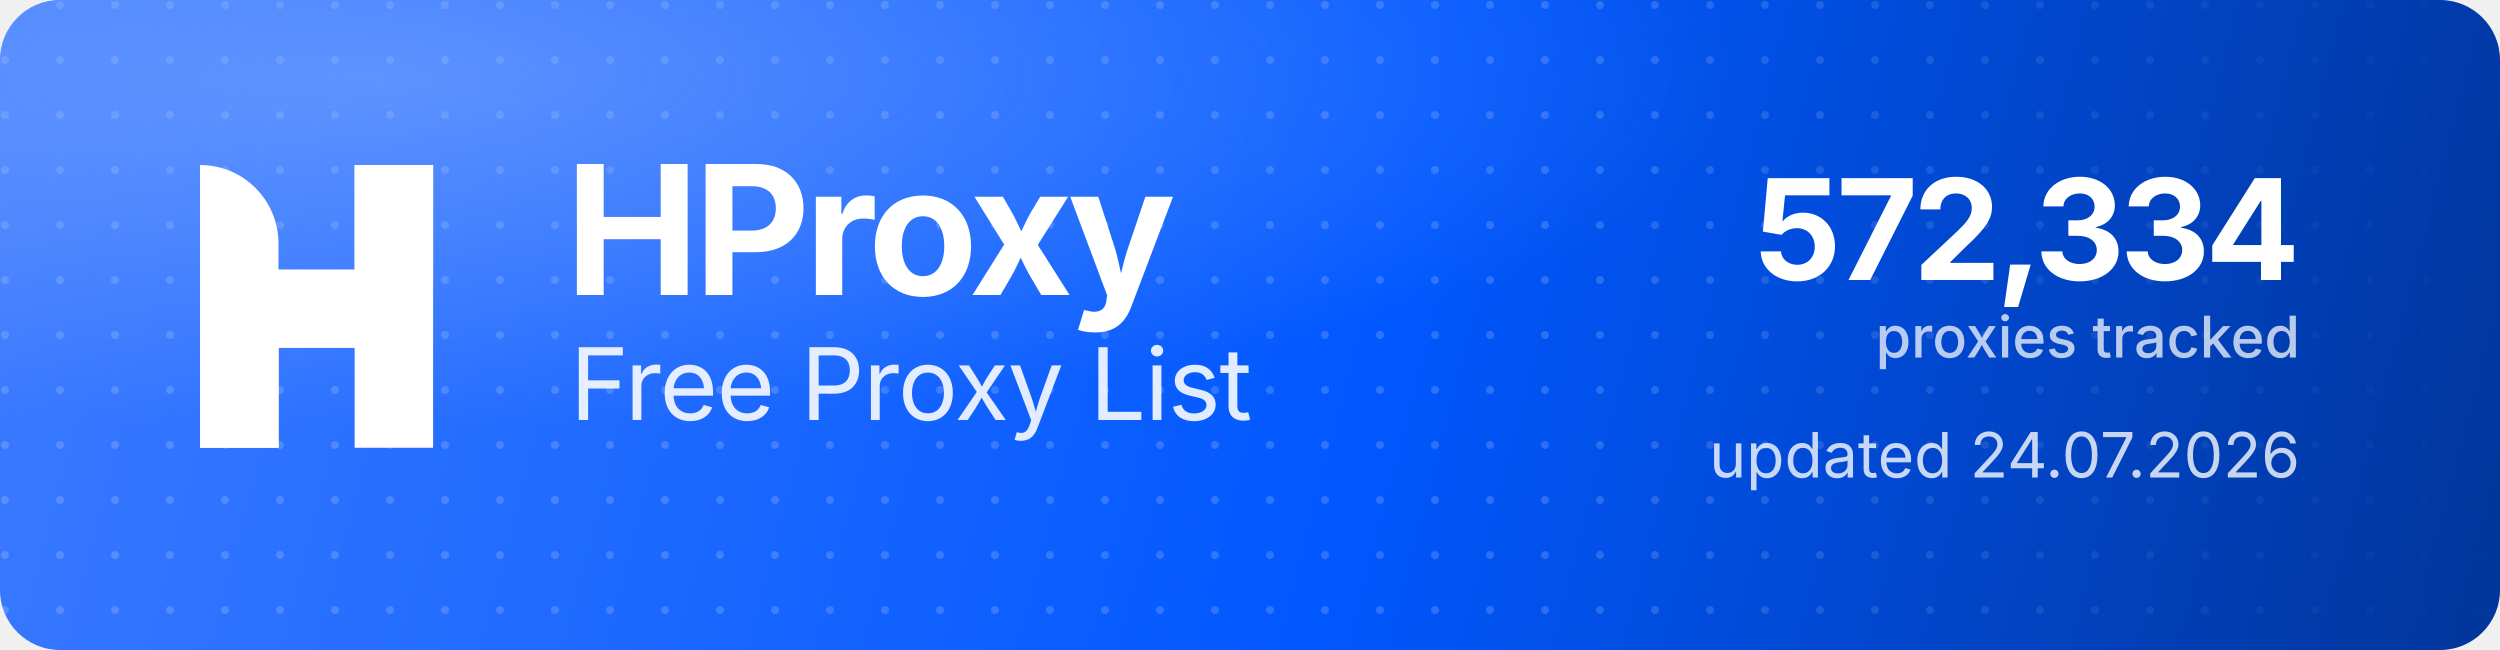
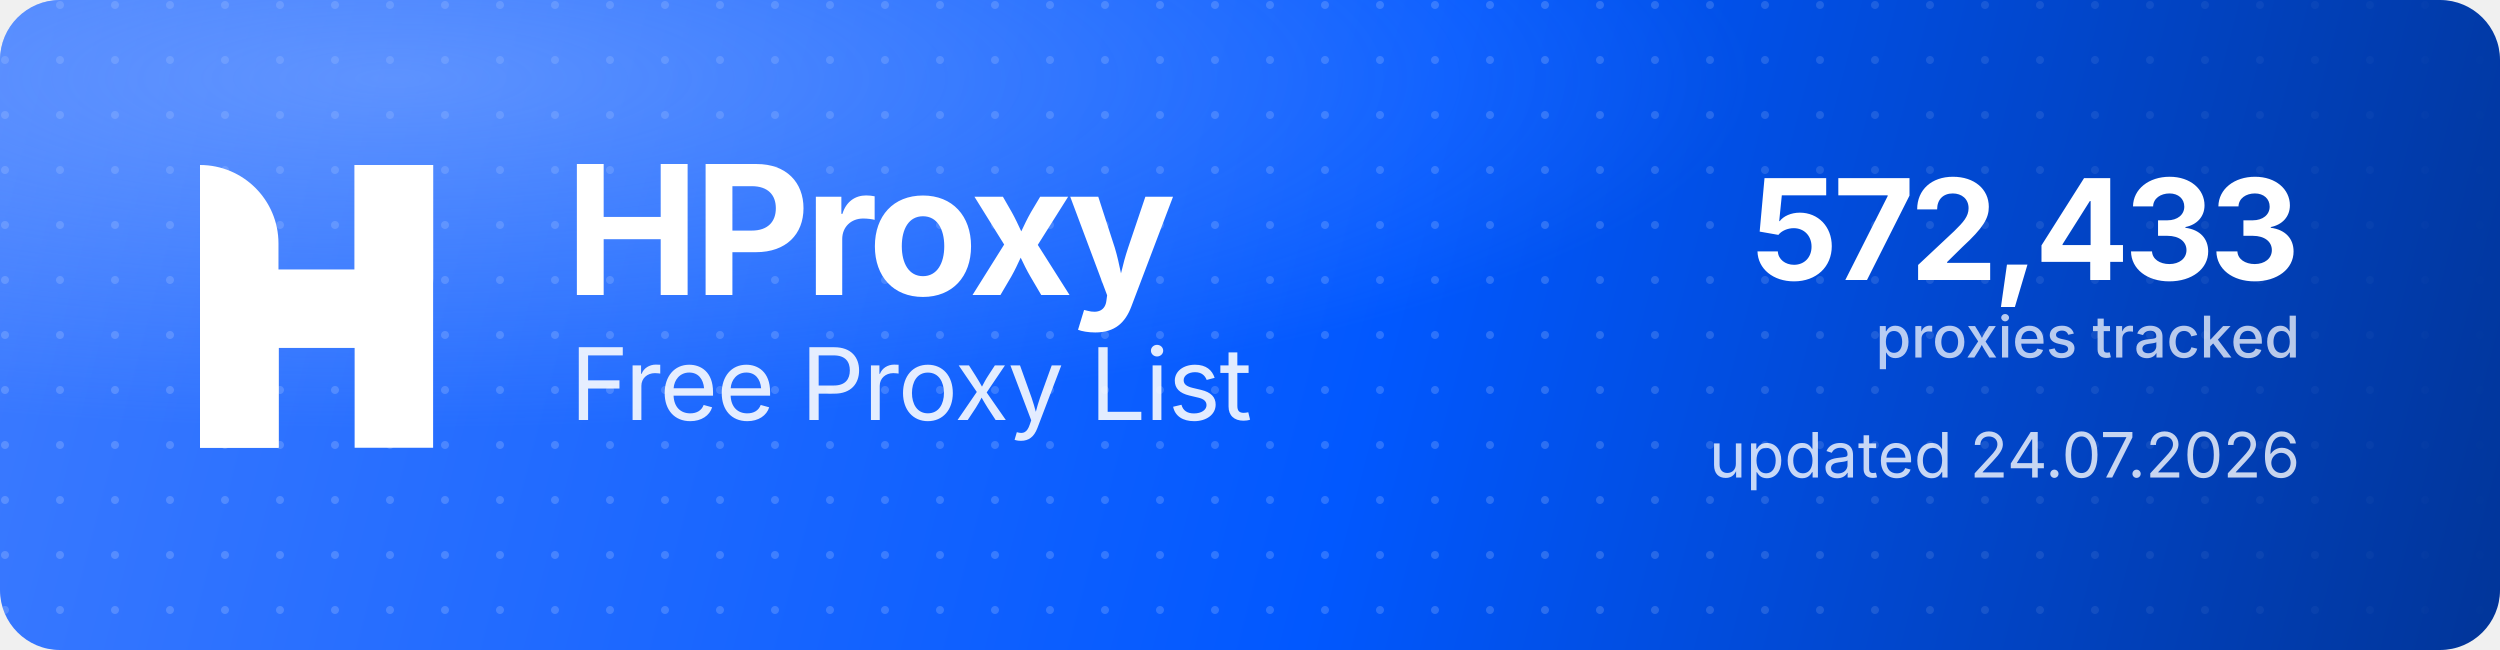
<svg xmlns="http://www.w3.org/2000/svg" width="1000" height="260" viewBox="0 0 1000 260" role="img" aria-label="HProxy Free Proxy List">
  <defs>
    <linearGradient id="hp-bg" x1="0" y1="0" x2="1000" y2="260" gradientUnits="userSpaceOnUse">
      <stop offset="0" stop-color="#3D7BFF" />
      <stop offset="0.55" stop-color="#0158FF" />
      <stop offset="1" stop-color="#013599" />
    </linearGradient>
    <radialGradient id="hp-glow" cx="0.16" cy="0.12" r="0.9">
      <stop offset="0" stop-color="#8FB4FF" stop-opacity="0.5" />
      <stop offset="0.6" stop-color="#8FB4FF" stop-opacity="0" />
    </radialGradient>
    <pattern id="hp-dots" width="22" height="22" patternUnits="userSpaceOnUse">
      <circle cx="2" cy="2" r="1.6" fill="#FFFFFF" fill-opacity="0.17" />
    </pattern>
    <linearGradient id="hp-dot-fade" x1="0" y1="0" x2="1000" y2="0" gradientUnits="userSpaceOnUse">
      <stop offset="0" stop-color="#FFFFFF" stop-opacity="1" />
      <stop offset="0.62" stop-color="#FFFFFF" stop-opacity="1" />
      <stop offset="1" stop-color="#FFFFFF" stop-opacity="0" />
    </linearGradient>
    <mask id="hp-dot-mask">
      <rect width="1000" height="260" fill="url(#hp-dot-fade)" />
    </mask>
  </defs>
  <rect width="1000" height="260" rx="24" fill="url(#hp-bg)" />
  <rect width="1000" height="260" rx="24" fill="url(#hp-dots)" mask="url(#hp-dot-mask)" />
  <rect width="1000" height="260" rx="24" fill="url(#hp-glow)" />
  <g transform="translate(80,66) scale(4.35)" fill="#FFFFFF">
    <path d="M0 0V0C3.985 0 7.216 3.231 7.216 7.216V26H0V0Z" />
    <rect x="14.219" width="7.216" height="26" />
    <path d="M7.235 26H0V15.971C0 12.455 2.851 9.604 6.367 9.604H14.22V0H21.437V10.453C21.437 13.97 18.586 16.82 15.069 16.82H7.235V26Z" />
  </g>
  <text x="226" y="118" font-family="'Geist','Inter','Segoe UI',system-ui,-apple-system,Helvetica,Arial,sans-serif" font-size="72" font-weight="700" letter-spacing="-2.3" fill="#FFFFFF">HProxy</text>
  <text x="228" y="168" font-family="'Geist','Inter','Segoe UI',system-ui,-apple-system,Helvetica,Arial,sans-serif" font-size="40" font-weight="400" letter-spacing="-0.5" fill="#FFFFFF" fill-opacity="0.88">Free Proxy List</text>
-   <text x="920" y="112" text-anchor="end" font-family="'Geist','Inter','Segoe UI',system-ui,-apple-system,Helvetica,Arial,sans-serif" font-size="56" font-weight="700" letter-spacing="-2" fill="#FFFFFF">572,334</text>
+   <text x="920" y="112" text-anchor="end" font-family="'Geist','Inter','Segoe UI',system-ui,-apple-system,Helvetica,Arial,sans-serif" font-size="56" font-weight="700" letter-spacing="-2" fill="#FFFFFF">572,433</text>
  <text x="920" y="143" text-anchor="end" font-family="'Geist','Inter','Segoe UI',system-ui,-apple-system,Helvetica,Arial,sans-serif" font-size="23" font-weight="500" fill="#FFFFFF" fill-opacity="0.72">proxies tracked</text>
  <text x="920" y="191" text-anchor="end" font-family="'Geist','Inter','Segoe UI',system-ui,-apple-system,Helvetica,Arial,sans-serif" font-size="25" font-weight="400" fill="#FFFFFF" fill-opacity="0.78">updated 24.07.2026</text>
</svg>
